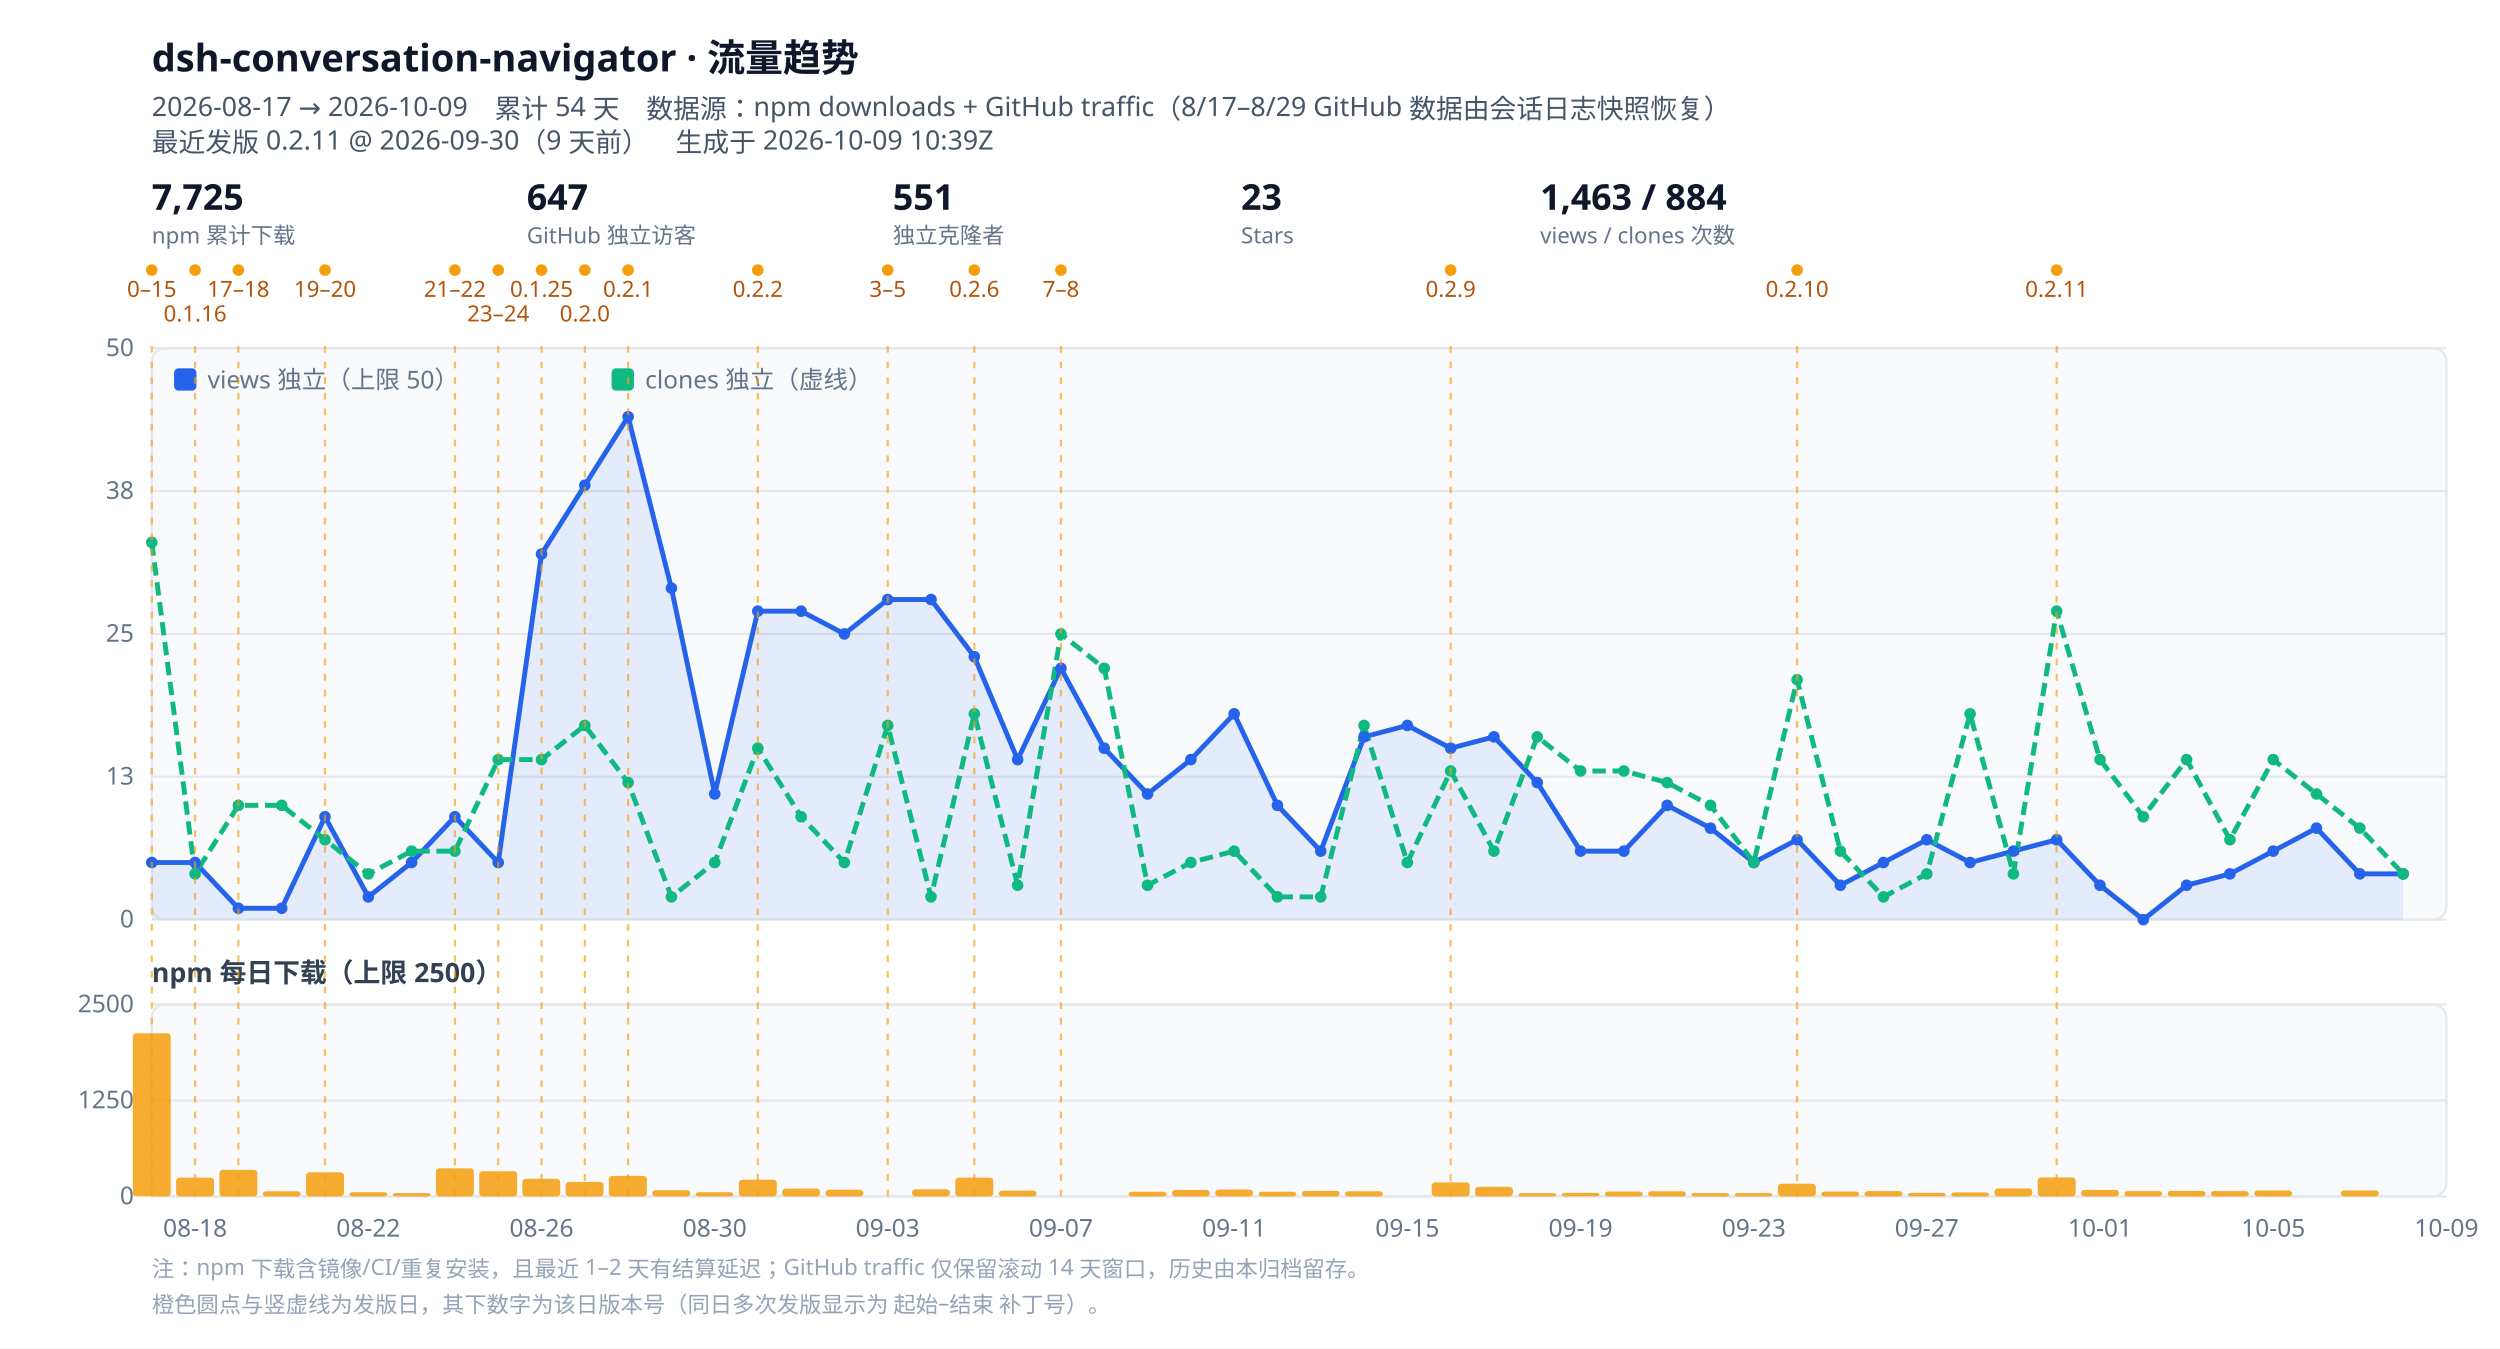
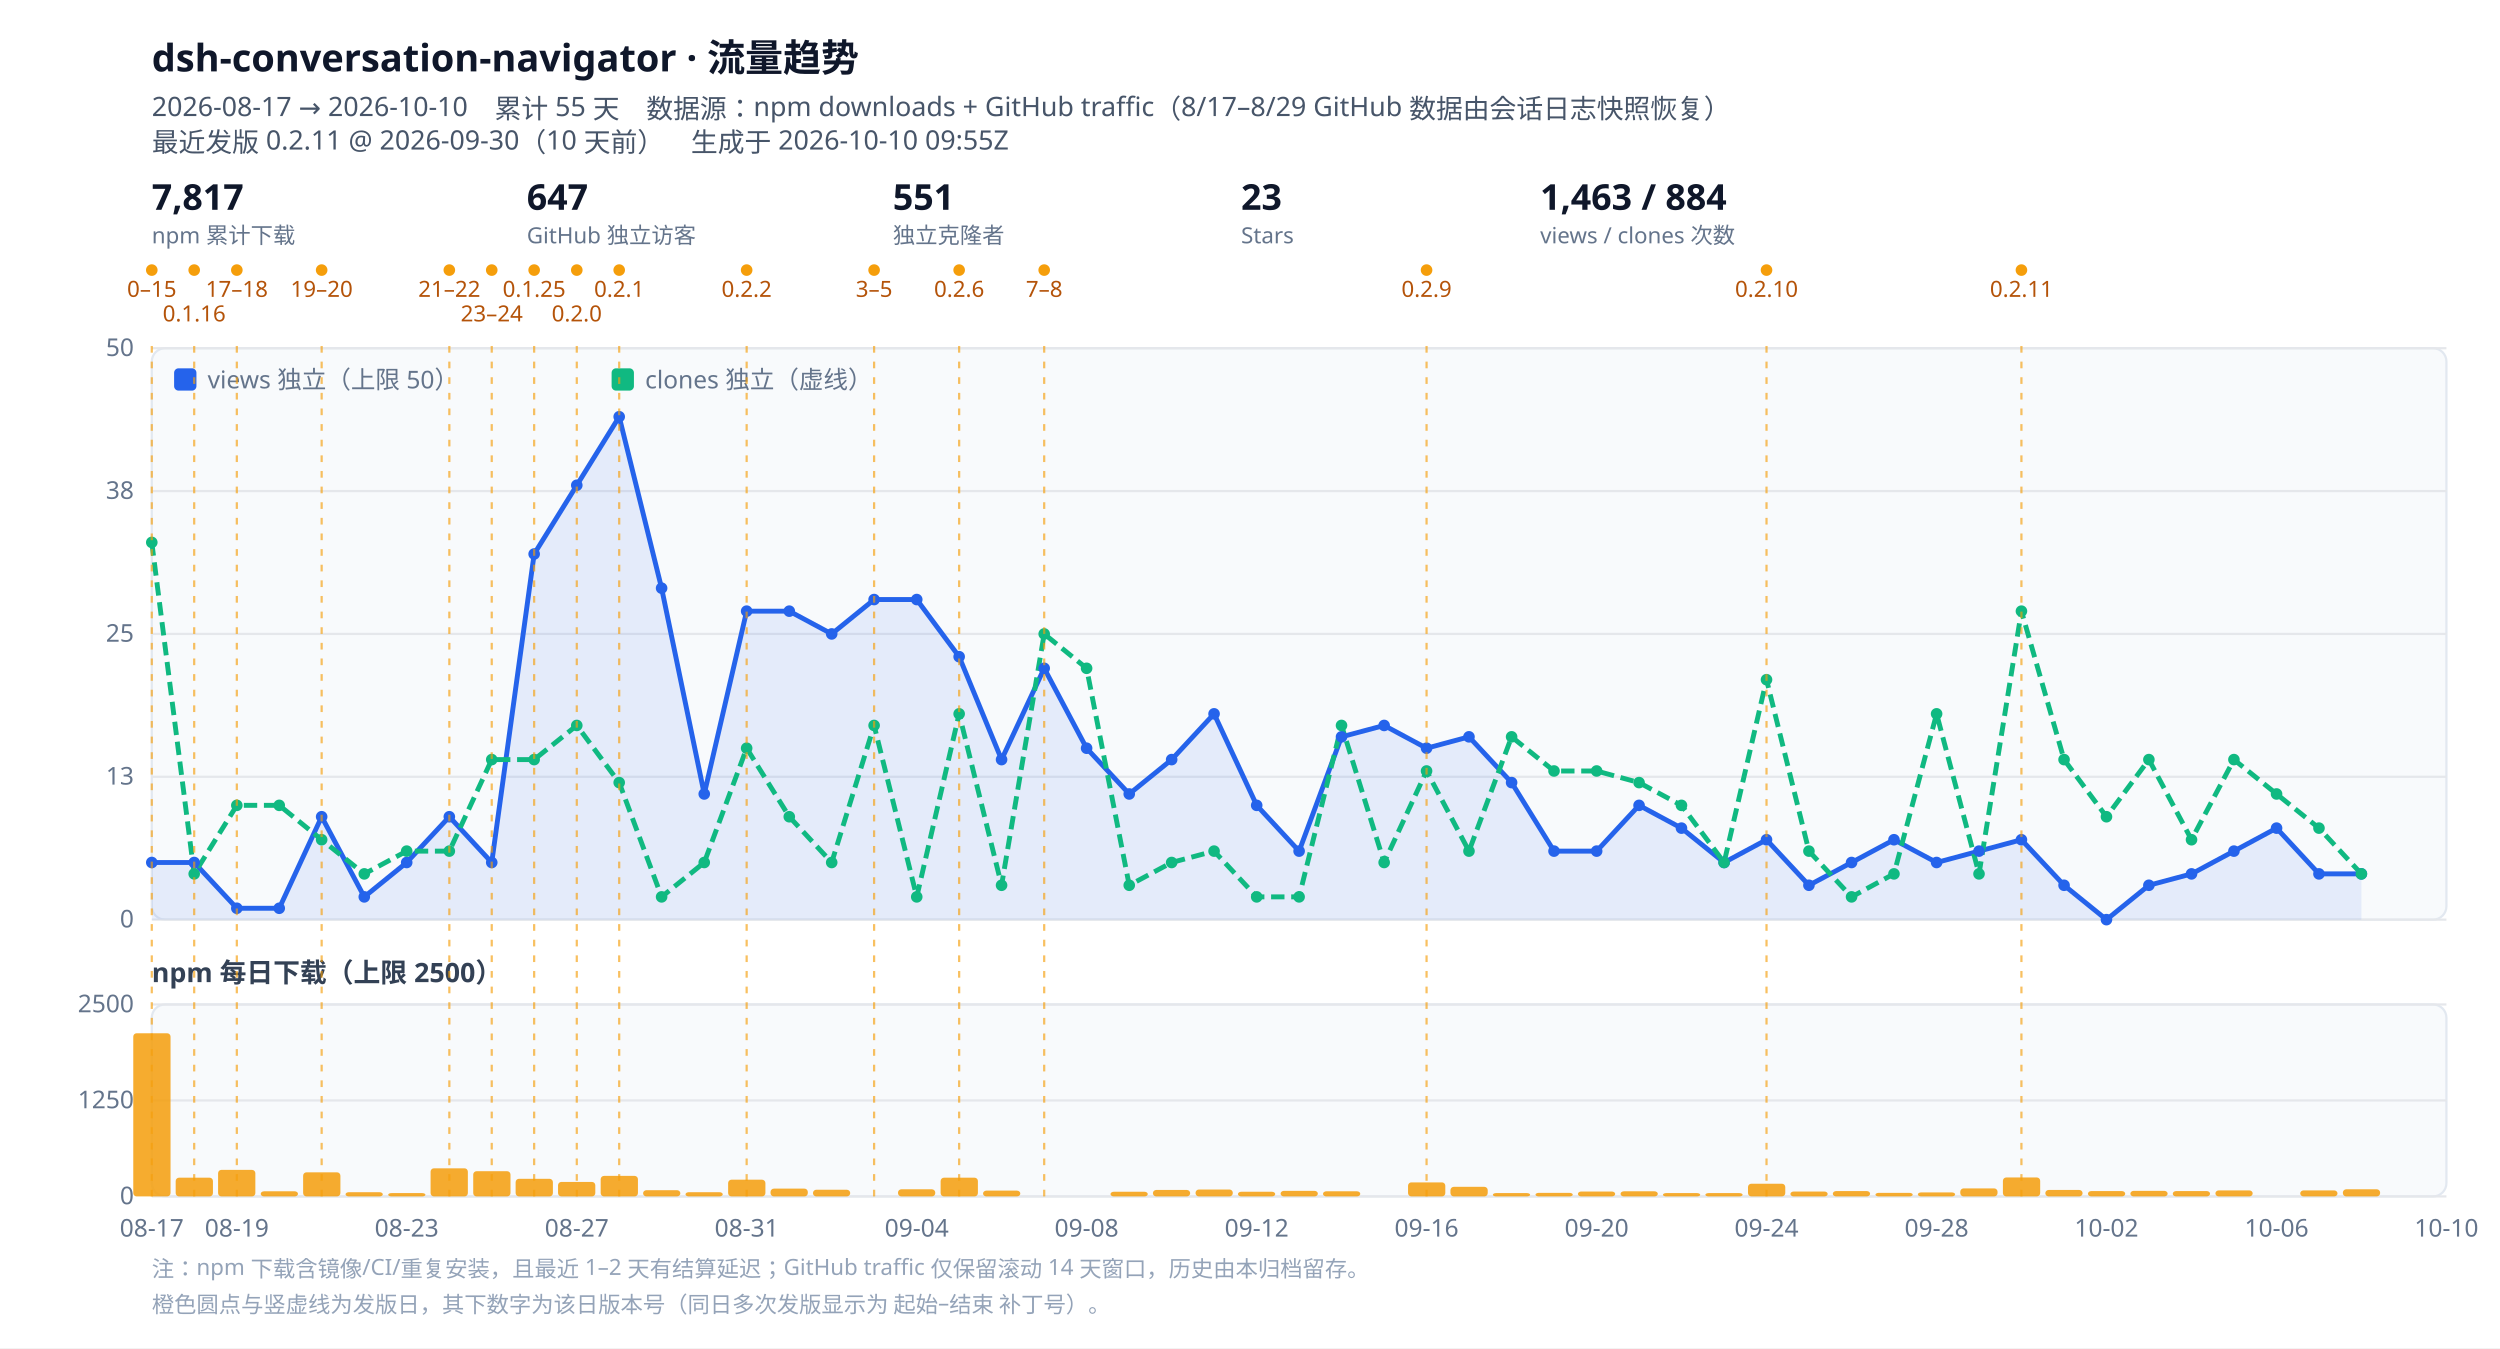
<svg xmlns="http://www.w3.org/2000/svg" viewBox="0 0 1120 604" width="1120" height="604" role="img" aria-label="dsh-conversation-navigator 流量趋势">
  <style>
  .bg{fill:#ffffff}.panel{fill:#f8fafc;stroke:#e2e8f0}
  .grid{stroke:#e5e7eb;stroke-width:1}.tick{fill:#64748b;font:11px ui-sans-serif,system-ui,sans-serif}
  .title{fill:#0f172a;font:600 17px ui-sans-serif,system-ui,sans-serif}
  .sub{fill:#475569;font:12px ui-sans-serif,system-ui,sans-serif}
  .lbl{fill:#334155;font:600 12px ui-sans-serif,system-ui,sans-serif}
  .rellabel{fill:#b45309;font:10px ui-sans-serif,system-ui,sans-serif}
  .rel{stroke:#f59e0b;stroke-width:1;stroke-dasharray:3 4;opacity:.65}
  .kpi{fill:#0f172a;font:600 16px ui-sans-serif,system-ui,sans-serif}
  .kpisub{fill:#64748b;font:10px ui-sans-serif,system-ui,sans-serif}
  .note{fill:#94a3b8;font:10px ui-sans-serif,system-ui,sans-serif}
  @media (prefers-color-scheme: dark){
    .bg{fill:#0b1220}.panel{fill:#111a2e;stroke:#1f2a44}.grid{stroke:#1f2a44}.tick{fill:#94a3b8}
    .title{fill:#e2e8f0}.sub{fill:#94a3b8}.lbl{fill:#cbd5e1}.kpi{fill:#e2e8f0}.kpisub{fill:#94a3b8}
    .rellabel{fill:#fbbf24}.note{fill:#64748b}
  }
</style>
  <rect class="bg" width="1120" height="604" />
  <text class="title" x="68" y="32">dsh-conversation-navigator · 流量趋势</text>
-   <text class="sub" x="68" y="52">2026-08-17 → 2026-10-09　累计 54 天　数据源：npm downloads + GitHub traffic（8/17–8/29 GitHub 数据由会话日志快照恢复）</text>
-   <text class="sub" x="68" y="68">最近发版 0.2.11 @ 2026-09-30（9 天前）　生成于 2026-10-09 10:39Z</text>
+   <text class="sub" x="68" y="52">2026-08-17 → 2026-10-10　累计 55 天　数据源：npm downloads + GitHub traffic（8/17–8/29 GitHub 数据由会话日志快照恢复）</text>
+   <text class="sub" x="68" y="68">最近发版 0.2.11 @ 2026-09-30（10 天前）　生成于 2026-10-10 09:55Z</text>
  <g class="kpi">
-     <text x="68" y="94">7,725</text>
+     <text x="68" y="94">7,817</text>
    <text class="kpisub" x="68" y="109">npm 累计下载</text>
  </g>
  <g class="kpi" transform="translate(236,0)">
    <text x="0" y="94">647</text>
    <text class="kpisub" x="0" y="109">GitHub 独立访客</text>
  </g>
  <g class="kpi" transform="translate(400,0)">
    <text x="0" y="94">551</text>
    <text class="kpisub" x="0" y="109">独立克隆者</text>
  </g>
  <g class="kpi" transform="translate(556,0)">
    <text x="0" y="94">23</text>
    <text class="kpisub" x="0" y="109">Stars</text>
  </g>
  <g class="kpi" transform="translate(690,0)">
    <text x="0" y="94">1,463 / 884</text>
    <text class="kpisub" x="0" y="109">views / clones 次数</text>
  </g>
  <circle cx="68.0" cy="121" r="2.6" fill="#f59e0b" />
  <text class="rellabel" x="68.0" y="133" text-anchor="middle">0–15</text>
-   <circle cx="87.4" cy="121" r="2.6" fill="#f59e0b" />
-   <text class="rellabel" x="87.4" y="144" text-anchor="middle">0.1.16</text>
-   <circle cx="106.8" cy="121" r="2.6" fill="#f59e0b" />
-   <text class="rellabel" x="106.8" y="133" text-anchor="middle">17–18</text>
-   <circle cx="145.6" cy="121" r="2.6" fill="#f59e0b" />
-   <text class="rellabel" x="145.6" y="133" text-anchor="middle">19–20</text>
-   <circle cx="203.8" cy="121" r="2.6" fill="#f59e0b" />
-   <text class="rellabel" x="203.8" y="133" text-anchor="middle">21–22</text>
-   <circle cx="223.2" cy="121" r="2.6" fill="#f59e0b" />
-   <text class="rellabel" x="223.2" y="144" text-anchor="middle">23–24</text>
-   <circle cx="242.6" cy="121" r="2.6" fill="#f59e0b" />
-   <text class="rellabel" x="242.6" y="133" text-anchor="middle">0.1.25</text>
-   <circle cx="262.0" cy="121" r="2.6" fill="#f59e0b" />
-   <text class="rellabel" x="262.0" y="144" text-anchor="middle">0.2.0</text>
-   <circle cx="281.4" cy="121" r="2.6" fill="#f59e0b" />
-   <text class="rellabel" x="281.4" y="133" text-anchor="middle">0.2.1</text>
-   <circle cx="339.5" cy="121" r="2.6" fill="#f59e0b" />
-   <text class="rellabel" x="339.5" y="133" text-anchor="middle">0.2.2</text>
-   <circle cx="397.7" cy="121" r="2.6" fill="#f59e0b" />
-   <text class="rellabel" x="397.7" y="133" text-anchor="middle">3–5</text>
-   <circle cx="436.5" cy="121" r="2.6" fill="#f59e0b" />
-   <text class="rellabel" x="436.5" y="133" text-anchor="middle">0.2.6</text>
-   <circle cx="475.3" cy="121" r="2.6" fill="#f59e0b" />
-   <text class="rellabel" x="475.3" y="133" text-anchor="middle">7–8</text>
-   <circle cx="649.9" cy="121" r="2.6" fill="#f59e0b" />
-   <text class="rellabel" x="649.9" y="133" text-anchor="middle">0.2.9</text>
-   <circle cx="805.1" cy="121" r="2.6" fill="#f59e0b" />
-   <text class="rellabel" x="805.1" y="133" text-anchor="middle">0.2.10</text>
-   <circle cx="921.4" cy="121" r="2.6" fill="#f59e0b" />
-   <text class="rellabel" x="921.4" y="133" text-anchor="middle">0.2.11</text>
+   <circle cx="87.0" cy="121" r="2.6" fill="#f59e0b" />
+   <text class="rellabel" x="87.0" y="144" text-anchor="middle">0.1.16</text>
+   <circle cx="106.1" cy="121" r="2.6" fill="#f59e0b" />
+   <text class="rellabel" x="106.1" y="133" text-anchor="middle">17–18</text>
+   <circle cx="144.1" cy="121" r="2.6" fill="#f59e0b" />
+   <text class="rellabel" x="144.1" y="133" text-anchor="middle">19–20</text>
+   <circle cx="201.3" cy="121" r="2.6" fill="#f59e0b" />
+   <text class="rellabel" x="201.3" y="133" text-anchor="middle">21–22</text>
+   <circle cx="220.3" cy="121" r="2.6" fill="#f59e0b" />
+   <text class="rellabel" x="220.3" y="144" text-anchor="middle">23–24</text>
+   <circle cx="239.3" cy="121" r="2.6" fill="#f59e0b" />
+   <text class="rellabel" x="239.3" y="133" text-anchor="middle">0.1.25</text>
+   <circle cx="258.4" cy="121" r="2.6" fill="#f59e0b" />
+   <text class="rellabel" x="258.4" y="144" text-anchor="middle">0.2.0</text>
+   <circle cx="277.4" cy="121" r="2.6" fill="#f59e0b" />
+   <text class="rellabel" x="277.4" y="133" text-anchor="middle">0.2.1</text>
+   <circle cx="334.5" cy="121" r="2.6" fill="#f59e0b" />
+   <text class="rellabel" x="334.5" y="133" text-anchor="middle">0.2.2</text>
+   <circle cx="391.6" cy="121" r="2.6" fill="#f59e0b" />
+   <text class="rellabel" x="391.6" y="133" text-anchor="middle">3–5</text>
+   <circle cx="429.7" cy="121" r="2.6" fill="#f59e0b" />
+   <text class="rellabel" x="429.7" y="133" text-anchor="middle">0.2.6</text>
+   <circle cx="467.8" cy="121" r="2.6" fill="#f59e0b" />
+   <text class="rellabel" x="467.8" y="133" text-anchor="middle">7–8</text>
+   <circle cx="639.1" cy="121" r="2.6" fill="#f59e0b" />
+   <text class="rellabel" x="639.1" y="133" text-anchor="middle">0.2.9</text>
+   <circle cx="791.4" cy="121" r="2.6" fill="#f59e0b" />
+   <text class="rellabel" x="791.4" y="133" text-anchor="middle">0.2.10</text>
+   <circle cx="905.6" cy="121" r="2.6" fill="#f59e0b" />
+   <text class="rellabel" x="905.6" y="133" text-anchor="middle">0.2.11</text>
  <rect class="panel" x="68" y="156" width="1028" height="256" rx="6" />
  <line class="grid" x1="68" y1="412.0" x2="1096" y2="412.0" />
  <text class="tick" x="60" y="415.5" text-anchor="end">0</text>
  <line class="grid" x1="68" y1="348.0" x2="1096" y2="348.0" />
  <text class="tick" x="60" y="351.5" text-anchor="end">13</text>
  <line class="grid" x1="68" y1="284.0" x2="1096" y2="284.0" />
  <text class="tick" x="60" y="287.5" text-anchor="end">25</text>
  <line class="grid" x1="68" y1="220.0" x2="1096" y2="220.0" />
  <text class="tick" x="60" y="223.5" text-anchor="end">38</text>
  <line class="grid" x1="68" y1="156.0" x2="1096" y2="156.0" />
  <text class="tick" x="60" y="159.5" text-anchor="end">50</text>
-   <path d="M68.0,386.4 L87.4,386.4 L106.8,406.9 L126.2,406.9 L145.6,365.9 L165.0,401.8 L184.4,386.4 L203.8,365.9 L223.2,386.4 L242.6,248.2 L262.0,217.4 L281.4,186.7 L300.8,263.5 L320.2,355.7 L339.5,273.8 L358.9,273.8 L378.3,284.0 L397.7,268.6 L417.1,268.6 L436.5,294.2 L455.9,340.3 L475.3,299.4 L494.7,335.2 L514.1,355.7 L533.5,340.3 L552.9,319.8 L572.3,360.8 L591.7,381.3 L611.1,330.1 L630.5,325.0 L649.9,335.2 L669.3,330.1 L688.7,350.6 L708.1,381.3 L727.5,381.3 L746.9,360.8 L766.3,371.0 L785.7,386.4 L805.1,376.2 L824.5,396.6 L843.8,386.4 L863.2,376.2 L882.6,386.4 L902.0,381.3 L921.4,376.2 L940.8,396.6 L960.2,412.0 L979.6,396.6 L999.0,391.5 L1018.4,381.3 L1037.8,371.0 L1057.2,391.5 L1076.6,391.5 L1076.6,412 L68.0,412 Z" fill="#2563eb" opacity=".10" />
-   <path d="M68.0,386.4 L87.4,386.4 L106.8,406.9 L126.2,406.9 L145.6,365.9 L165.0,401.8 L184.4,386.4 L203.8,365.9 L223.2,386.4 L242.6,248.2 L262.0,217.4 L281.4,186.7 L300.8,263.5 L320.2,355.7 L339.5,273.8 L358.9,273.8 L378.3,284.0 L397.7,268.6 L417.1,268.6 L436.5,294.2 L455.9,340.3 L475.3,299.4 L494.7,335.2 L514.1,355.7 L533.5,340.3 L552.9,319.8 L572.3,360.8 L591.7,381.3 L611.1,330.1 L630.5,325.0 L649.9,335.2 L669.3,330.1 L688.7,350.6 L708.1,381.3 L727.5,381.3 L746.9,360.8 L766.3,371.0 L785.7,386.4 L805.1,376.2 L824.5,396.6 L843.8,386.4 L863.2,376.2 L882.6,386.4 L902.0,381.3 L921.4,376.2 L940.8,396.6 L960.2,412.0 L979.6,396.6 L999.0,391.5 L1018.4,381.3 L1037.8,371.0 L1057.2,391.5 L1076.6,391.5" fill="none" stroke="#2563eb" stroke-width="2.2" stroke-linejoin="round" />
-   <path d="M68.0,243.0 L87.4,391.5 L106.8,360.8 L126.2,360.8 L145.6,376.2 L165.0,391.5 L184.4,381.3 L203.8,381.3 L223.2,340.3 L242.6,340.3 L262.0,325.0 L281.4,350.6 L300.8,401.8 L320.2,386.4 L339.5,335.2 L358.9,365.9 L378.3,386.4 L397.7,325.0 L417.1,401.8 L436.5,319.8 L455.9,396.6 L475.3,284.0 L494.7,299.4 L514.1,396.6 L533.5,386.4 L552.9,381.3 L572.3,401.8 L591.7,401.8 L611.1,325.0 L630.5,386.4 L649.9,345.4 L669.3,381.3 L688.7,330.1 L708.1,345.4 L727.5,345.4 L746.9,350.6 L766.3,360.8 L785.7,386.4 L805.1,304.5 L824.5,381.3 L843.8,401.8 L863.2,391.5 L882.6,319.8 L902.0,391.5 L921.4,273.8 L940.8,340.3 L960.2,365.9 L979.6,340.3 L999.0,376.2 L1018.4,340.3 L1037.8,355.7 L1057.2,371.0 L1076.6,391.5" fill="none" stroke="#10b981" stroke-width="2.2" stroke-linejoin="round" stroke-dasharray="6 3" />
+   <path d="M68.0,386.4 L87.0,386.4 L106.1,406.9 L125.1,406.9 L144.1,365.9 L163.2,401.8 L182.2,386.4 L201.3,365.9 L220.3,386.4 L239.3,248.2 L258.4,217.4 L277.4,186.7 L296.4,263.5 L315.5,355.7 L334.5,273.8 L353.6,273.8 L372.6,284.0 L391.6,268.6 L410.7,268.6 L429.7,294.2 L448.7,340.3 L467.8,299.4 L486.8,335.2 L505.9,355.7 L524.9,340.3 L543.9,319.8 L563.0,360.8 L582.0,381.3 L601.0,330.1 L620.1,325.0 L639.1,335.2 L658.1,330.1 L677.2,350.6 L696.2,381.3 L715.3,381.3 L734.3,360.8 L753.3,371.0 L772.4,386.4 L791.4,376.2 L810.4,396.6 L829.5,386.4 L848.5,376.2 L867.6,386.4 L886.6,381.3 L905.6,376.2 L924.7,396.6 L943.7,412.0 L962.7,396.6 L981.8,391.5 L1000.8,381.3 L1019.9,371.0 L1038.9,391.5 L1057.9,391.5 L1057.9,412 L68.0,412 Z" fill="#2563eb" opacity=".10" />
+   <path d="M68.0,386.4 L87.0,386.4 L106.1,406.9 L125.1,406.9 L144.1,365.9 L163.2,401.8 L182.2,386.4 L201.3,365.9 L220.3,386.4 L239.3,248.2 L258.4,217.4 L277.4,186.7 L296.4,263.5 L315.5,355.7 L334.5,273.8 L353.6,273.8 L372.6,284.0 L391.6,268.6 L410.7,268.6 L429.7,294.2 L448.7,340.3 L467.8,299.4 L486.8,335.2 L505.9,355.7 L524.9,340.3 L543.9,319.8 L563.0,360.8 L582.0,381.3 L601.0,330.1 L620.1,325.0 L639.1,335.2 L658.1,330.1 L677.2,350.6 L696.2,381.3 L715.3,381.3 L734.3,360.8 L753.3,371.0 L772.4,386.4 L791.4,376.2 L810.4,396.6 L829.5,386.4 L848.5,376.2 L867.6,386.4 L886.6,381.3 L905.6,376.2 L924.7,396.6 L943.7,412.0 L962.7,396.6 L981.8,391.5 L1000.8,381.3 L1019.9,371.0 L1038.9,391.5 L1057.9,391.5" fill="none" stroke="#2563eb" stroke-width="2.2" stroke-linejoin="round" />
+   <path d="M68.0,243.0 L87.0,391.5 L106.1,360.8 L125.1,360.8 L144.1,376.2 L163.2,391.5 L182.2,381.3 L201.3,381.3 L220.3,340.3 L239.3,340.3 L258.4,325.0 L277.4,350.6 L296.4,401.8 L315.5,386.4 L334.5,335.2 L353.6,365.9 L372.6,386.4 L391.6,325.0 L410.7,401.8 L429.7,319.8 L448.7,396.6 L467.8,284.0 L486.8,299.4 L505.9,396.6 L524.9,386.4 L543.9,381.3 L563.0,401.8 L582.0,401.8 L601.0,325.0 L620.1,386.4 L639.1,345.4 L658.1,381.3 L677.2,330.1 L696.2,345.4 L715.3,345.4 L734.3,350.6 L753.3,360.8 L772.4,386.4 L791.4,304.5 L810.4,381.3 L829.5,401.8 L848.5,391.5 L867.6,319.8 L886.6,391.5 L905.6,273.8 L924.7,340.3 L943.7,365.9 L962.7,340.3 L981.8,376.2 L1000.8,340.3 L1019.9,355.7 L1038.9,371.0 L1057.9,391.5" fill="none" stroke="#10b981" stroke-width="2.2" stroke-linejoin="round" stroke-dasharray="6 3" />
  <circle cx="68.0" cy="386.4" r="2.6" fill="#2563eb" />
-   <circle cx="87.4" cy="386.4" r="2.6" fill="#2563eb" />
-   <circle cx="106.8" cy="406.9" r="2.6" fill="#2563eb" />
-   <circle cx="126.2" cy="406.9" r="2.6" fill="#2563eb" />
-   <circle cx="145.6" cy="365.9" r="2.6" fill="#2563eb" />
-   <circle cx="165.0" cy="401.8" r="2.6" fill="#2563eb" />
-   <circle cx="184.4" cy="386.4" r="2.6" fill="#2563eb" />
-   <circle cx="203.8" cy="365.9" r="2.6" fill="#2563eb" />
-   <circle cx="223.2" cy="386.4" r="2.6" fill="#2563eb" />
-   <circle cx="242.6" cy="248.2" r="2.6" fill="#2563eb" />
-   <circle cx="262.0" cy="217.4" r="2.6" fill="#2563eb" />
-   <circle cx="281.4" cy="186.7" r="2.6" fill="#2563eb" />
-   <circle cx="300.8" cy="263.5" r="2.6" fill="#2563eb" />
-   <circle cx="320.2" cy="355.7" r="2.6" fill="#2563eb" />
-   <circle cx="339.5" cy="273.8" r="2.6" fill="#2563eb" />
-   <circle cx="358.9" cy="273.8" r="2.6" fill="#2563eb" />
-   <circle cx="378.3" cy="284.0" r="2.6" fill="#2563eb" />
-   <circle cx="397.7" cy="268.6" r="2.6" fill="#2563eb" />
-   <circle cx="417.1" cy="268.6" r="2.6" fill="#2563eb" />
-   <circle cx="436.5" cy="294.2" r="2.6" fill="#2563eb" />
-   <circle cx="455.9" cy="340.3" r="2.6" fill="#2563eb" />
-   <circle cx="475.3" cy="299.4" r="2.6" fill="#2563eb" />
-   <circle cx="494.7" cy="335.2" r="2.6" fill="#2563eb" />
-   <circle cx="514.1" cy="355.7" r="2.6" fill="#2563eb" />
-   <circle cx="533.5" cy="340.3" r="2.6" fill="#2563eb" />
-   <circle cx="552.9" cy="319.8" r="2.6" fill="#2563eb" />
-   <circle cx="572.3" cy="360.8" r="2.6" fill="#2563eb" />
-   <circle cx="591.7" cy="381.3" r="2.6" fill="#2563eb" />
-   <circle cx="611.1" cy="330.1" r="2.6" fill="#2563eb" />
-   <circle cx="630.5" cy="325.0" r="2.6" fill="#2563eb" />
-   <circle cx="649.9" cy="335.2" r="2.6" fill="#2563eb" />
-   <circle cx="669.3" cy="330.1" r="2.6" fill="#2563eb" />
-   <circle cx="688.7" cy="350.6" r="2.6" fill="#2563eb" />
-   <circle cx="708.1" cy="381.3" r="2.6" fill="#2563eb" />
-   <circle cx="727.5" cy="381.3" r="2.6" fill="#2563eb" />
-   <circle cx="746.9" cy="360.8" r="2.6" fill="#2563eb" />
-   <circle cx="766.3" cy="371.0" r="2.6" fill="#2563eb" />
-   <circle cx="785.7" cy="386.4" r="2.6" fill="#2563eb" />
-   <circle cx="805.1" cy="376.2" r="2.6" fill="#2563eb" />
-   <circle cx="824.5" cy="396.6" r="2.6" fill="#2563eb" />
-   <circle cx="843.8" cy="386.4" r="2.6" fill="#2563eb" />
-   <circle cx="863.2" cy="376.2" r="2.6" fill="#2563eb" />
-   <circle cx="882.6" cy="386.4" r="2.6" fill="#2563eb" />
-   <circle cx="902.0" cy="381.3" r="2.6" fill="#2563eb" />
-   <circle cx="921.4" cy="376.2" r="2.6" fill="#2563eb" />
-   <circle cx="940.8" cy="396.6" r="2.6" fill="#2563eb" />
-   <circle cx="960.2" cy="412.0" r="2.6" fill="#2563eb" />
-   <circle cx="979.6" cy="396.6" r="2.6" fill="#2563eb" />
-   <circle cx="999.0" cy="391.5" r="2.6" fill="#2563eb" />
-   <circle cx="1018.4" cy="381.3" r="2.6" fill="#2563eb" />
-   <circle cx="1037.8" cy="371.0" r="2.6" fill="#2563eb" />
-   <circle cx="1057.2" cy="391.5" r="2.6" fill="#2563eb" />
-   <circle cx="1076.6" cy="391.5" r="2.6" fill="#2563eb" />
+   <circle cx="87.0" cy="386.4" r="2.6" fill="#2563eb" />
+   <circle cx="106.1" cy="406.9" r="2.6" fill="#2563eb" />
+   <circle cx="125.1" cy="406.9" r="2.6" fill="#2563eb" />
+   <circle cx="144.1" cy="365.9" r="2.6" fill="#2563eb" />
+   <circle cx="163.2" cy="401.8" r="2.6" fill="#2563eb" />
+   <circle cx="182.2" cy="386.4" r="2.6" fill="#2563eb" />
+   <circle cx="201.3" cy="365.9" r="2.6" fill="#2563eb" />
+   <circle cx="220.3" cy="386.4" r="2.6" fill="#2563eb" />
+   <circle cx="239.3" cy="248.2" r="2.6" fill="#2563eb" />
+   <circle cx="258.4" cy="217.4" r="2.6" fill="#2563eb" />
+   <circle cx="277.4" cy="186.7" r="2.6" fill="#2563eb" />
+   <circle cx="296.4" cy="263.5" r="2.6" fill="#2563eb" />
+   <circle cx="315.5" cy="355.7" r="2.6" fill="#2563eb" />
+   <circle cx="334.5" cy="273.8" r="2.6" fill="#2563eb" />
+   <circle cx="353.6" cy="273.8" r="2.6" fill="#2563eb" />
+   <circle cx="372.6" cy="284.0" r="2.6" fill="#2563eb" />
+   <circle cx="391.6" cy="268.6" r="2.6" fill="#2563eb" />
+   <circle cx="410.7" cy="268.6" r="2.6" fill="#2563eb" />
+   <circle cx="429.7" cy="294.2" r="2.6" fill="#2563eb" />
+   <circle cx="448.7" cy="340.3" r="2.6" fill="#2563eb" />
+   <circle cx="467.8" cy="299.4" r="2.6" fill="#2563eb" />
+   <circle cx="486.8" cy="335.2" r="2.6" fill="#2563eb" />
+   <circle cx="505.9" cy="355.7" r="2.6" fill="#2563eb" />
+   <circle cx="524.9" cy="340.3" r="2.6" fill="#2563eb" />
+   <circle cx="543.9" cy="319.8" r="2.6" fill="#2563eb" />
+   <circle cx="563.0" cy="360.8" r="2.6" fill="#2563eb" />
+   <circle cx="582.0" cy="381.3" r="2.6" fill="#2563eb" />
+   <circle cx="601.0" cy="330.1" r="2.6" fill="#2563eb" />
+   <circle cx="620.1" cy="325.0" r="2.6" fill="#2563eb" />
+   <circle cx="639.1" cy="335.2" r="2.6" fill="#2563eb" />
+   <circle cx="658.1" cy="330.1" r="2.6" fill="#2563eb" />
+   <circle cx="677.2" cy="350.6" r="2.6" fill="#2563eb" />
+   <circle cx="696.2" cy="381.3" r="2.6" fill="#2563eb" />
+   <circle cx="715.3" cy="381.3" r="2.6" fill="#2563eb" />
+   <circle cx="734.3" cy="360.8" r="2.6" fill="#2563eb" />
+   <circle cx="753.3" cy="371.0" r="2.6" fill="#2563eb" />
+   <circle cx="772.4" cy="386.4" r="2.6" fill="#2563eb" />
+   <circle cx="791.4" cy="376.2" r="2.6" fill="#2563eb" />
+   <circle cx="810.4" cy="396.6" r="2.6" fill="#2563eb" />
+   <circle cx="829.5" cy="386.4" r="2.6" fill="#2563eb" />
+   <circle cx="848.5" cy="376.2" r="2.6" fill="#2563eb" />
+   <circle cx="867.6" cy="386.4" r="2.6" fill="#2563eb" />
+   <circle cx="886.6" cy="381.3" r="2.6" fill="#2563eb" />
+   <circle cx="905.6" cy="376.2" r="2.6" fill="#2563eb" />
+   <circle cx="924.7" cy="396.6" r="2.6" fill="#2563eb" />
+   <circle cx="943.7" cy="412.0" r="2.6" fill="#2563eb" />
+   <circle cx="962.7" cy="396.6" r="2.6" fill="#2563eb" />
+   <circle cx="981.8" cy="391.5" r="2.6" fill="#2563eb" />
+   <circle cx="1000.8" cy="381.3" r="2.6" fill="#2563eb" />
+   <circle cx="1019.9" cy="371.0" r="2.6" fill="#2563eb" />
+   <circle cx="1038.9" cy="391.5" r="2.6" fill="#2563eb" />
+   <circle cx="1057.9" cy="391.5" r="2.6" fill="#2563eb" />
  <circle cx="68.0" cy="243.0" r="2.6" fill="#10b981" />
-   <circle cx="87.4" cy="391.5" r="2.6" fill="#10b981" />
-   <circle cx="106.8" cy="360.8" r="2.6" fill="#10b981" />
-   <circle cx="126.2" cy="360.8" r="2.6" fill="#10b981" />
-   <circle cx="145.6" cy="376.2" r="2.6" fill="#10b981" />
-   <circle cx="165.0" cy="391.5" r="2.6" fill="#10b981" />
-   <circle cx="184.4" cy="381.3" r="2.6" fill="#10b981" />
-   <circle cx="203.8" cy="381.3" r="2.6" fill="#10b981" />
-   <circle cx="223.2" cy="340.3" r="2.6" fill="#10b981" />
-   <circle cx="242.6" cy="340.3" r="2.6" fill="#10b981" />
-   <circle cx="262.0" cy="325.0" r="2.6" fill="#10b981" />
-   <circle cx="281.4" cy="350.6" r="2.6" fill="#10b981" />
-   <circle cx="300.8" cy="401.8" r="2.6" fill="#10b981" />
-   <circle cx="320.2" cy="386.4" r="2.6" fill="#10b981" />
-   <circle cx="339.5" cy="335.2" r="2.6" fill="#10b981" />
-   <circle cx="358.9" cy="365.9" r="2.6" fill="#10b981" />
-   <circle cx="378.3" cy="386.4" r="2.6" fill="#10b981" />
-   <circle cx="397.7" cy="325.0" r="2.6" fill="#10b981" />
-   <circle cx="417.1" cy="401.8" r="2.6" fill="#10b981" />
-   <circle cx="436.5" cy="319.8" r="2.6" fill="#10b981" />
-   <circle cx="455.9" cy="396.6" r="2.6" fill="#10b981" />
-   <circle cx="475.3" cy="284.0" r="2.6" fill="#10b981" />
-   <circle cx="494.7" cy="299.4" r="2.6" fill="#10b981" />
-   <circle cx="514.1" cy="396.6" r="2.6" fill="#10b981" />
-   <circle cx="533.5" cy="386.4" r="2.6" fill="#10b981" />
-   <circle cx="552.9" cy="381.3" r="2.6" fill="#10b981" />
-   <circle cx="572.3" cy="401.8" r="2.6" fill="#10b981" />
-   <circle cx="591.7" cy="401.8" r="2.6" fill="#10b981" />
-   <circle cx="611.1" cy="325.0" r="2.6" fill="#10b981" />
-   <circle cx="630.5" cy="386.4" r="2.6" fill="#10b981" />
-   <circle cx="649.9" cy="345.4" r="2.6" fill="#10b981" />
-   <circle cx="669.3" cy="381.3" r="2.6" fill="#10b981" />
-   <circle cx="688.7" cy="330.1" r="2.6" fill="#10b981" />
-   <circle cx="708.1" cy="345.4" r="2.6" fill="#10b981" />
-   <circle cx="727.5" cy="345.4" r="2.6" fill="#10b981" />
-   <circle cx="746.9" cy="350.6" r="2.6" fill="#10b981" />
-   <circle cx="766.3" cy="360.8" r="2.6" fill="#10b981" />
-   <circle cx="785.7" cy="386.4" r="2.6" fill="#10b981" />
-   <circle cx="805.1" cy="304.5" r="2.6" fill="#10b981" />
-   <circle cx="824.5" cy="381.3" r="2.6" fill="#10b981" />
-   <circle cx="843.8" cy="401.8" r="2.6" fill="#10b981" />
-   <circle cx="863.2" cy="391.5" r="2.6" fill="#10b981" />
-   <circle cx="882.6" cy="319.8" r="2.6" fill="#10b981" />
-   <circle cx="902.0" cy="391.5" r="2.6" fill="#10b981" />
-   <circle cx="921.4" cy="273.8" r="2.6" fill="#10b981" />
-   <circle cx="940.8" cy="340.3" r="2.6" fill="#10b981" />
-   <circle cx="960.2" cy="365.9" r="2.6" fill="#10b981" />
-   <circle cx="979.6" cy="340.3" r="2.6" fill="#10b981" />
-   <circle cx="999.0" cy="376.2" r="2.6" fill="#10b981" />
-   <circle cx="1018.4" cy="340.3" r="2.6" fill="#10b981" />
-   <circle cx="1037.8" cy="355.7" r="2.6" fill="#10b981" />
-   <circle cx="1057.2" cy="371.0" r="2.6" fill="#10b981" />
-   <circle cx="1076.6" cy="391.5" r="2.6" fill="#10b981" />
+   <circle cx="87.0" cy="391.5" r="2.6" fill="#10b981" />
+   <circle cx="106.1" cy="360.8" r="2.6" fill="#10b981" />
+   <circle cx="125.1" cy="360.8" r="2.6" fill="#10b981" />
+   <circle cx="144.1" cy="376.2" r="2.6" fill="#10b981" />
+   <circle cx="163.2" cy="391.5" r="2.6" fill="#10b981" />
+   <circle cx="182.2" cy="381.3" r="2.6" fill="#10b981" />
+   <circle cx="201.3" cy="381.3" r="2.6" fill="#10b981" />
+   <circle cx="220.3" cy="340.3" r="2.6" fill="#10b981" />
+   <circle cx="239.3" cy="340.3" r="2.6" fill="#10b981" />
+   <circle cx="258.4" cy="325.0" r="2.6" fill="#10b981" />
+   <circle cx="277.4" cy="350.6" r="2.6" fill="#10b981" />
+   <circle cx="296.4" cy="401.8" r="2.6" fill="#10b981" />
+   <circle cx="315.5" cy="386.4" r="2.6" fill="#10b981" />
+   <circle cx="334.5" cy="335.2" r="2.6" fill="#10b981" />
+   <circle cx="353.6" cy="365.9" r="2.6" fill="#10b981" />
+   <circle cx="372.6" cy="386.4" r="2.6" fill="#10b981" />
+   <circle cx="391.6" cy="325.0" r="2.6" fill="#10b981" />
+   <circle cx="410.7" cy="401.8" r="2.6" fill="#10b981" />
+   <circle cx="429.7" cy="319.8" r="2.6" fill="#10b981" />
+   <circle cx="448.7" cy="396.6" r="2.6" fill="#10b981" />
+   <circle cx="467.8" cy="284.0" r="2.6" fill="#10b981" />
+   <circle cx="486.8" cy="299.4" r="2.6" fill="#10b981" />
+   <circle cx="505.9" cy="396.6" r="2.6" fill="#10b981" />
+   <circle cx="524.9" cy="386.4" r="2.6" fill="#10b981" />
+   <circle cx="543.9" cy="381.3" r="2.6" fill="#10b981" />
+   <circle cx="563.0" cy="401.8" r="2.6" fill="#10b981" />
+   <circle cx="582.0" cy="401.8" r="2.6" fill="#10b981" />
+   <circle cx="601.0" cy="325.0" r="2.6" fill="#10b981" />
+   <circle cx="620.1" cy="386.4" r="2.6" fill="#10b981" />
+   <circle cx="639.1" cy="345.4" r="2.6" fill="#10b981" />
+   <circle cx="658.1" cy="381.3" r="2.6" fill="#10b981" />
+   <circle cx="677.2" cy="330.1" r="2.6" fill="#10b981" />
+   <circle cx="696.2" cy="345.4" r="2.6" fill="#10b981" />
+   <circle cx="715.3" cy="345.4" r="2.6" fill="#10b981" />
+   <circle cx="734.3" cy="350.6" r="2.6" fill="#10b981" />
+   <circle cx="753.3" cy="360.8" r="2.6" fill="#10b981" />
+   <circle cx="772.4" cy="386.4" r="2.6" fill="#10b981" />
+   <circle cx="791.4" cy="304.5" r="2.6" fill="#10b981" />
+   <circle cx="810.4" cy="381.3" r="2.6" fill="#10b981" />
+   <circle cx="829.5" cy="401.8" r="2.6" fill="#10b981" />
+   <circle cx="848.5" cy="391.5" r="2.6" fill="#10b981" />
+   <circle cx="867.6" cy="319.8" r="2.6" fill="#10b981" />
+   <circle cx="886.6" cy="391.5" r="2.6" fill="#10b981" />
+   <circle cx="905.6" cy="273.8" r="2.6" fill="#10b981" />
+   <circle cx="924.7" cy="340.3" r="2.6" fill="#10b981" />
+   <circle cx="943.7" cy="365.9" r="2.6" fill="#10b981" />
+   <circle cx="962.7" cy="340.3" r="2.6" fill="#10b981" />
+   <circle cx="981.8" cy="376.2" r="2.6" fill="#10b981" />
+   <circle cx="1000.8" cy="340.3" r="2.6" fill="#10b981" />
+   <circle cx="1019.9" cy="355.7" r="2.6" fill="#10b981" />
+   <circle cx="1038.9" cy="371.0" r="2.6" fill="#10b981" />
+   <circle cx="1057.9" cy="391.5" r="2.6" fill="#10b981" />
  <g transform="translate(78,174)">
    <rect x="0" y="-9" width="10" height="10" fill="#2563eb" rx="2" />
    <text class="tick" x="15" y="0">views 独立（上限 50）</text>
    <rect x="196" y="-9" width="10" height="10" fill="#10b981" rx="2" />
    <text class="tick" x="211" y="0">clones 独立（虚线）</text>
  </g>
  <text class="lbl" x="68" y="440">npm 每日下载（上限 2500）</text>
  <rect class="panel" x="68" y="450" width="1028" height="86" rx="6" />
  <line class="grid" x1="68" y1="536.0" x2="1096" y2="536.0" />
  <text class="tick" x="60" y="539.5" text-anchor="end">0</text>
  <line class="grid" x1="68" y1="493.0" x2="1096" y2="493.0" />
  <text class="tick" x="60" y="496.5" text-anchor="end">1250</text>
  <line class="grid" x1="68" y1="450.0" x2="1096" y2="450.0" />
  <text class="tick" x="60" y="453.5" text-anchor="end">2500</text>
-   <rect x="59.5" y="462.9" width="17.0" height="73.1" fill="#f59e0b" opacity=".85" rx="1.5" />
-   <rect x="78.9" y="527.6" width="17.0" height="8.4" fill="#f59e0b" opacity=".85" rx="1.5" />
-   <rect x="98.3" y="524.1" width="17.0" height="11.9" fill="#f59e0b" opacity=".85" rx="1.5" />
-   <rect x="117.7" y="533.7" width="17.0" height="2.3" fill="#f59e0b" opacity=".85" rx="1.5" />
-   <rect x="137.1" y="525.2" width="17.0" height="10.8" fill="#f59e0b" opacity=".85" rx="1.5" />
-   <rect x="156.5" y="534.1" width="17.0" height="1.9" fill="#f59e0b" opacity=".85" rx="1.5" />
-   <rect x="175.9" y="534.5" width="17.0" height="1.5" fill="#f59e0b" opacity=".85" rx="1.5" />
-   <rect x="195.3" y="523.4" width="17.0" height="12.6" fill="#f59e0b" opacity=".85" rx="1.5" />
-   <rect x="214.7" y="524.7" width="17.0" height="11.3" fill="#f59e0b" opacity=".85" rx="1.5" />
-   <rect x="234.0" y="528.1" width="17.0" height="7.9" fill="#f59e0b" opacity=".85" rx="1.5" />
-   <rect x="253.4" y="529.5" width="17.0" height="6.5" fill="#f59e0b" opacity=".85" rx="1.5" />
-   <rect x="272.8" y="526.8" width="17.0" height="9.2" fill="#f59e0b" opacity=".85" rx="1.5" />
-   <rect x="292.2" y="533.2" width="17.0" height="2.8" fill="#f59e0b" opacity=".85" rx="1.5" />
-   <rect x="311.6" y="534.1" width="17.0" height="1.9" fill="#f59e0b" opacity=".85" rx="1.5" />
-   <rect x="331.0" y="528.5" width="17.0" height="7.5" fill="#f59e0b" opacity=".85" rx="1.5" />
-   <rect x="350.4" y="532.5" width="17.0" height="3.5" fill="#f59e0b" opacity=".85" rx="1.5" />
-   <rect x="369.8" y="533.0" width="17.0" height="3.0" fill="#f59e0b" opacity=".85" rx="1.5" />
-   <rect x="408.6" y="532.8" width="17.0" height="3.2" fill="#f59e0b" opacity=".85" rx="1.5" />
-   <rect x="428.0" y="527.6" width="17.0" height="8.4" fill="#f59e0b" opacity=".85" rx="1.5" />
-   <rect x="447.4" y="533.4" width="17.0" height="2.6" fill="#f59e0b" opacity=".85" rx="1.5" />
-   <rect x="505.6" y="533.9" width="17.0" height="2.1" fill="#f59e0b" opacity=".85" rx="1.5" />
-   <rect x="525.0" y="533.1" width="17.0" height="2.9" fill="#f59e0b" opacity=".85" rx="1.5" />
-   <rect x="544.4" y="532.9" width="17.0" height="3.1" fill="#f59e0b" opacity=".85" rx="1.5" />
-   <rect x="563.8" y="533.9" width="17.0" height="2.1" fill="#f59e0b" opacity=".85" rx="1.5" />
-   <rect x="583.2" y="533.5" width="17.0" height="2.5" fill="#f59e0b" opacity=".85" rx="1.5" />
-   <rect x="602.6" y="533.7" width="17.0" height="2.3" fill="#f59e0b" opacity=".85" rx="1.5" />
-   <rect x="641.4" y="529.7" width="17.0" height="6.3" fill="#f59e0b" opacity=".85" rx="1.5" />
-   <rect x="660.8" y="531.7" width="17.0" height="4.3" fill="#f59e0b" opacity=".85" rx="1.5" />
-   <rect x="680.2" y="534.5" width="17.0" height="1.5" fill="#f59e0b" opacity=".85" rx="1.5" />
-   <rect x="699.6" y="534.4" width="17.0" height="1.6" fill="#f59e0b" opacity=".85" rx="1.5" />
-   <rect x="719.0" y="533.8" width="17.0" height="2.2" fill="#f59e0b" opacity=".85" rx="1.5" />
-   <rect x="738.3" y="533.7" width="17.0" height="2.3" fill="#f59e0b" opacity=".85" rx="1.5" />
-   <rect x="757.7" y="534.5" width="17.0" height="1.5" fill="#f59e0b" opacity=".85" rx="1.5" />
-   <rect x="777.1" y="534.5" width="17.0" height="1.5" fill="#f59e0b" opacity=".85" rx="1.5" />
-   <rect x="796.5" y="530.3" width="17.0" height="5.7" fill="#f59e0b" opacity=".85" rx="1.5" />
-   <rect x="815.9" y="533.8" width="17.0" height="2.2" fill="#f59e0b" opacity=".85" rx="1.5" />
-   <rect x="835.3" y="533.6" width="17.0" height="2.4" fill="#f59e0b" opacity=".85" rx="1.5" />
-   <rect x="854.7" y="534.4" width="17.0" height="1.6" fill="#f59e0b" opacity=".85" rx="1.5" />
-   <rect x="874.1" y="534.2" width="17.0" height="1.8" fill="#f59e0b" opacity=".85" rx="1.5" />
-   <rect x="893.5" y="532.4" width="17.0" height="3.6" fill="#f59e0b" opacity=".85" rx="1.5" />
-   <rect x="912.9" y="527.5" width="17.0" height="8.5" fill="#f59e0b" opacity=".85" rx="1.5" />
-   <rect x="932.3" y="533.1" width="17.0" height="2.9" fill="#f59e0b" opacity=".85" rx="1.5" />
-   <rect x="951.7" y="533.6" width="17.0" height="2.4" fill="#f59e0b" opacity=".85" rx="1.5" />
-   <rect x="971.1" y="533.5" width="17.0" height="2.5" fill="#f59e0b" opacity=".85" rx="1.5" />
-   <rect x="990.5" y="533.6" width="17.0" height="2.4" fill="#f59e0b" opacity=".85" rx="1.5" />
-   <rect x="1009.9" y="533.3" width="17.0" height="2.7" fill="#f59e0b" opacity=".85" rx="1.5" />
-   <rect x="1048.7" y="533.3" width="17.0" height="2.7" fill="#f59e0b" opacity=".85" rx="1.5" />
+   <rect x="59.7" y="462.9" width="16.7" height="73.1" fill="#f59e0b" opacity=".85" rx="1.5" />
+   <rect x="78.7" y="527.6" width="16.7" height="8.4" fill="#f59e0b" opacity=".85" rx="1.5" />
+   <rect x="97.7" y="524.1" width="16.7" height="11.9" fill="#f59e0b" opacity=".85" rx="1.5" />
+   <rect x="116.8" y="533.7" width="16.7" height="2.3" fill="#f59e0b" opacity=".85" rx="1.5" />
+   <rect x="135.8" y="525.2" width="16.7" height="10.8" fill="#f59e0b" opacity=".85" rx="1.5" />
+   <rect x="154.8" y="534.1" width="16.7" height="1.9" fill="#f59e0b" opacity=".85" rx="1.5" />
+   <rect x="173.9" y="534.5" width="16.7" height="1.5" fill="#f59e0b" opacity=".85" rx="1.5" />
+   <rect x="192.9" y="523.4" width="16.7" height="12.6" fill="#f59e0b" opacity=".85" rx="1.5" />
+   <rect x="212.0" y="524.7" width="16.7" height="11.3" fill="#f59e0b" opacity=".85" rx="1.5" />
+   <rect x="231.0" y="528.1" width="16.7" height="7.9" fill="#f59e0b" opacity=".85" rx="1.5" />
+   <rect x="250.0" y="529.5" width="16.7" height="6.5" fill="#f59e0b" opacity=".85" rx="1.5" />
+   <rect x="269.1" y="526.8" width="16.7" height="9.2" fill="#f59e0b" opacity=".85" rx="1.5" />
+   <rect x="288.1" y="533.2" width="16.7" height="2.8" fill="#f59e0b" opacity=".85" rx="1.5" />
+   <rect x="307.1" y="534.1" width="16.7" height="1.9" fill="#f59e0b" opacity=".85" rx="1.5" />
+   <rect x="326.2" y="528.5" width="16.7" height="7.5" fill="#f59e0b" opacity=".85" rx="1.5" />
+   <rect x="345.2" y="532.5" width="16.7" height="3.5" fill="#f59e0b" opacity=".85" rx="1.5" />
+   <rect x="364.2" y="533.0" width="16.7" height="3.0" fill="#f59e0b" opacity=".85" rx="1.5" />
+   <rect x="402.3" y="532.8" width="16.7" height="3.2" fill="#f59e0b" opacity=".85" rx="1.5" />
+   <rect x="421.4" y="527.6" width="16.7" height="8.4" fill="#f59e0b" opacity=".85" rx="1.5" />
+   <rect x="440.4" y="533.4" width="16.7" height="2.6" fill="#f59e0b" opacity=".85" rx="1.5" />
+   <rect x="497.5" y="533.9" width="16.7" height="2.1" fill="#f59e0b" opacity=".85" rx="1.5" />
+   <rect x="516.5" y="533.1" width="16.7" height="2.9" fill="#f59e0b" opacity=".85" rx="1.5" />
+   <rect x="535.6" y="532.9" width="16.7" height="3.1" fill="#f59e0b" opacity=".85" rx="1.5" />
+   <rect x="554.6" y="533.9" width="16.7" height="2.1" fill="#f59e0b" opacity=".85" rx="1.5" />
+   <rect x="573.7" y="533.5" width="16.7" height="2.5" fill="#f59e0b" opacity=".85" rx="1.5" />
+   <rect x="592.7" y="533.7" width="16.7" height="2.3" fill="#f59e0b" opacity=".85" rx="1.5" />
+   <rect x="630.8" y="529.7" width="16.7" height="6.3" fill="#f59e0b" opacity=".85" rx="1.5" />
+   <rect x="649.8" y="531.7" width="16.7" height="4.3" fill="#f59e0b" opacity=".85" rx="1.5" />
+   <rect x="668.8" y="534.5" width="16.7" height="1.5" fill="#f59e0b" opacity=".85" rx="1.5" />
+   <rect x="687.9" y="534.4" width="16.7" height="1.6" fill="#f59e0b" opacity=".85" rx="1.5" />
+   <rect x="706.9" y="533.8" width="16.7" height="2.2" fill="#f59e0b" opacity=".85" rx="1.5" />
+   <rect x="726.0" y="533.7" width="16.7" height="2.3" fill="#f59e0b" opacity=".85" rx="1.5" />
+   <rect x="745.0" y="534.5" width="16.7" height="1.5" fill="#f59e0b" opacity=".85" rx="1.5" />
+   <rect x="764.0" y="534.5" width="16.7" height="1.5" fill="#f59e0b" opacity=".85" rx="1.5" />
+   <rect x="783.1" y="530.3" width="16.7" height="5.7" fill="#f59e0b" opacity=".85" rx="1.5" />
+   <rect x="802.1" y="533.8" width="16.7" height="2.2" fill="#f59e0b" opacity=".85" rx="1.5" />
+   <rect x="821.1" y="533.6" width="16.7" height="2.4" fill="#f59e0b" opacity=".85" rx="1.5" />
+   <rect x="840.2" y="534.4" width="16.7" height="1.6" fill="#f59e0b" opacity=".85" rx="1.5" />
+   <rect x="859.2" y="534.2" width="16.7" height="1.8" fill="#f59e0b" opacity=".85" rx="1.5" />
+   <rect x="878.2" y="532.4" width="16.7" height="3.6" fill="#f59e0b" opacity=".85" rx="1.5" />
+   <rect x="897.3" y="527.5" width="16.7" height="8.5" fill="#f59e0b" opacity=".85" rx="1.5" />
+   <rect x="916.3" y="533.1" width="16.7" height="2.9" fill="#f59e0b" opacity=".85" rx="1.5" />
+   <rect x="935.4" y="533.6" width="16.7" height="2.4" fill="#f59e0b" opacity=".85" rx="1.5" />
+   <rect x="954.4" y="533.5" width="16.7" height="2.5" fill="#f59e0b" opacity=".85" rx="1.5" />
+   <rect x="973.4" y="533.6" width="16.7" height="2.4" fill="#f59e0b" opacity=".85" rx="1.5" />
+   <rect x="992.5" y="533.3" width="16.7" height="2.7" fill="#f59e0b" opacity=".85" rx="1.5" />
+   <rect x="1030.5" y="533.3" width="16.7" height="2.7" fill="#f59e0b" opacity=".85" rx="1.5" />
+   <rect x="1049.6" y="532.8" width="16.7" height="3.2" fill="#f59e0b" opacity=".85" rx="1.5" />
  <line class="rel" x1="68.0" y1="155" x2="68.0" y2="536" />
-   <line class="rel" x1="87.4" y1="155" x2="87.4" y2="536" />
-   <line class="rel" x1="106.8" y1="155" x2="106.8" y2="536" />
-   <line class="rel" x1="145.6" y1="155" x2="145.6" y2="536" />
-   <line class="rel" x1="203.8" y1="155" x2="203.8" y2="536" />
-   <line class="rel" x1="223.2" y1="155" x2="223.2" y2="536" />
-   <line class="rel" x1="242.6" y1="155" x2="242.6" y2="536" />
-   <line class="rel" x1="262.0" y1="155" x2="262.0" y2="536" />
-   <line class="rel" x1="281.4" y1="155" x2="281.4" y2="536" />
-   <line class="rel" x1="339.5" y1="155" x2="339.5" y2="536" />
-   <line class="rel" x1="397.7" y1="155" x2="397.7" y2="536" />
-   <line class="rel" x1="436.5" y1="155" x2="436.5" y2="536" />
-   <line class="rel" x1="475.3" y1="155" x2="475.3" y2="536" />
-   <line class="rel" x1="649.9" y1="155" x2="649.9" y2="536" />
-   <line class="rel" x1="805.1" y1="155" x2="805.1" y2="536" />
-   <line class="rel" x1="921.4" y1="155" x2="921.4" y2="536" />
-   <text class="tick" x="87.4" y="554" text-anchor="middle">08-18</text>
-   <text class="tick" x="165.0" y="554" text-anchor="middle">08-22</text>
-   <text class="tick" x="242.6" y="554" text-anchor="middle">08-26</text>
-   <text class="tick" x="320.2" y="554" text-anchor="middle">08-30</text>
-   <text class="tick" x="397.7" y="554" text-anchor="middle">09-03</text>
-   <text class="tick" x="475.3" y="554" text-anchor="middle">09-07</text>
-   <text class="tick" x="552.9" y="554" text-anchor="middle">09-11</text>
-   <text class="tick" x="630.5" y="554" text-anchor="middle">09-15</text>
-   <text class="tick" x="708.1" y="554" text-anchor="middle">09-19</text>
-   <text class="tick" x="785.7" y="554" text-anchor="middle">09-23</text>
-   <text class="tick" x="863.2" y="554" text-anchor="middle">09-27</text>
-   <text class="tick" x="940.8" y="554" text-anchor="middle">10-01</text>
-   <text class="tick" x="1018.4" y="554" text-anchor="middle">10-05</text>
-   <text class="tick" x="1096.0" y="554" text-anchor="middle">10-09</text>
+   <line class="rel" x1="87.0" y1="155" x2="87.0" y2="536" />
+   <line class="rel" x1="106.1" y1="155" x2="106.1" y2="536" />
+   <line class="rel" x1="144.1" y1="155" x2="144.1" y2="536" />
+   <line class="rel" x1="201.3" y1="155" x2="201.3" y2="536" />
+   <line class="rel" x1="220.3" y1="155" x2="220.3" y2="536" />
+   <line class="rel" x1="239.3" y1="155" x2="239.3" y2="536" />
+   <line class="rel" x1="258.4" y1="155" x2="258.4" y2="536" />
+   <line class="rel" x1="277.4" y1="155" x2="277.4" y2="536" />
+   <line class="rel" x1="334.5" y1="155" x2="334.5" y2="536" />
+   <line class="rel" x1="391.6" y1="155" x2="391.6" y2="536" />
+   <line class="rel" x1="429.7" y1="155" x2="429.7" y2="536" />
+   <line class="rel" x1="467.8" y1="155" x2="467.8" y2="536" />
+   <line class="rel" x1="639.1" y1="155" x2="639.1" y2="536" />
+   <line class="rel" x1="791.4" y1="155" x2="791.4" y2="536" />
+   <line class="rel" x1="905.6" y1="155" x2="905.6" y2="536" />
+   <text class="tick" x="68.0" y="554" text-anchor="middle">08-17</text>
+   <text class="tick" x="106.1" y="554" text-anchor="middle">08-19</text>
+   <text class="tick" x="182.2" y="554" text-anchor="middle">08-23</text>
+   <text class="tick" x="258.4" y="554" text-anchor="middle">08-27</text>
+   <text class="tick" x="334.5" y="554" text-anchor="middle">08-31</text>
+   <text class="tick" x="410.7" y="554" text-anchor="middle">09-04</text>
+   <text class="tick" x="486.8" y="554" text-anchor="middle">09-08</text>
+   <text class="tick" x="563.0" y="554" text-anchor="middle">09-12</text>
+   <text class="tick" x="639.1" y="554" text-anchor="middle">09-16</text>
+   <text class="tick" x="715.3" y="554" text-anchor="middle">09-20</text>
+   <text class="tick" x="791.4" y="554" text-anchor="middle">09-24</text>
+   <text class="tick" x="867.6" y="554" text-anchor="middle">09-28</text>
+   <text class="tick" x="943.7" y="554" text-anchor="middle">10-02</text>
+   <text class="tick" x="1019.9" y="554" text-anchor="middle">10-06</text>
+   <text class="tick" x="1096.0" y="554" text-anchor="middle">10-10</text>
  <text class="note" x="68" y="572">注：npm 下载含镜像/CI/重复安装，且最近 1–2 天有结算延迟；GitHub traffic 仅保留滚动 14 天窗口，历史由本归档留存。</text>
  <text class="note" x="68" y="588">橙色圆点与竖虚线为发版日，其下数字为该日版本号（同日多次发版显示为 起始–结束 补丁号）。</text>
</svg>
